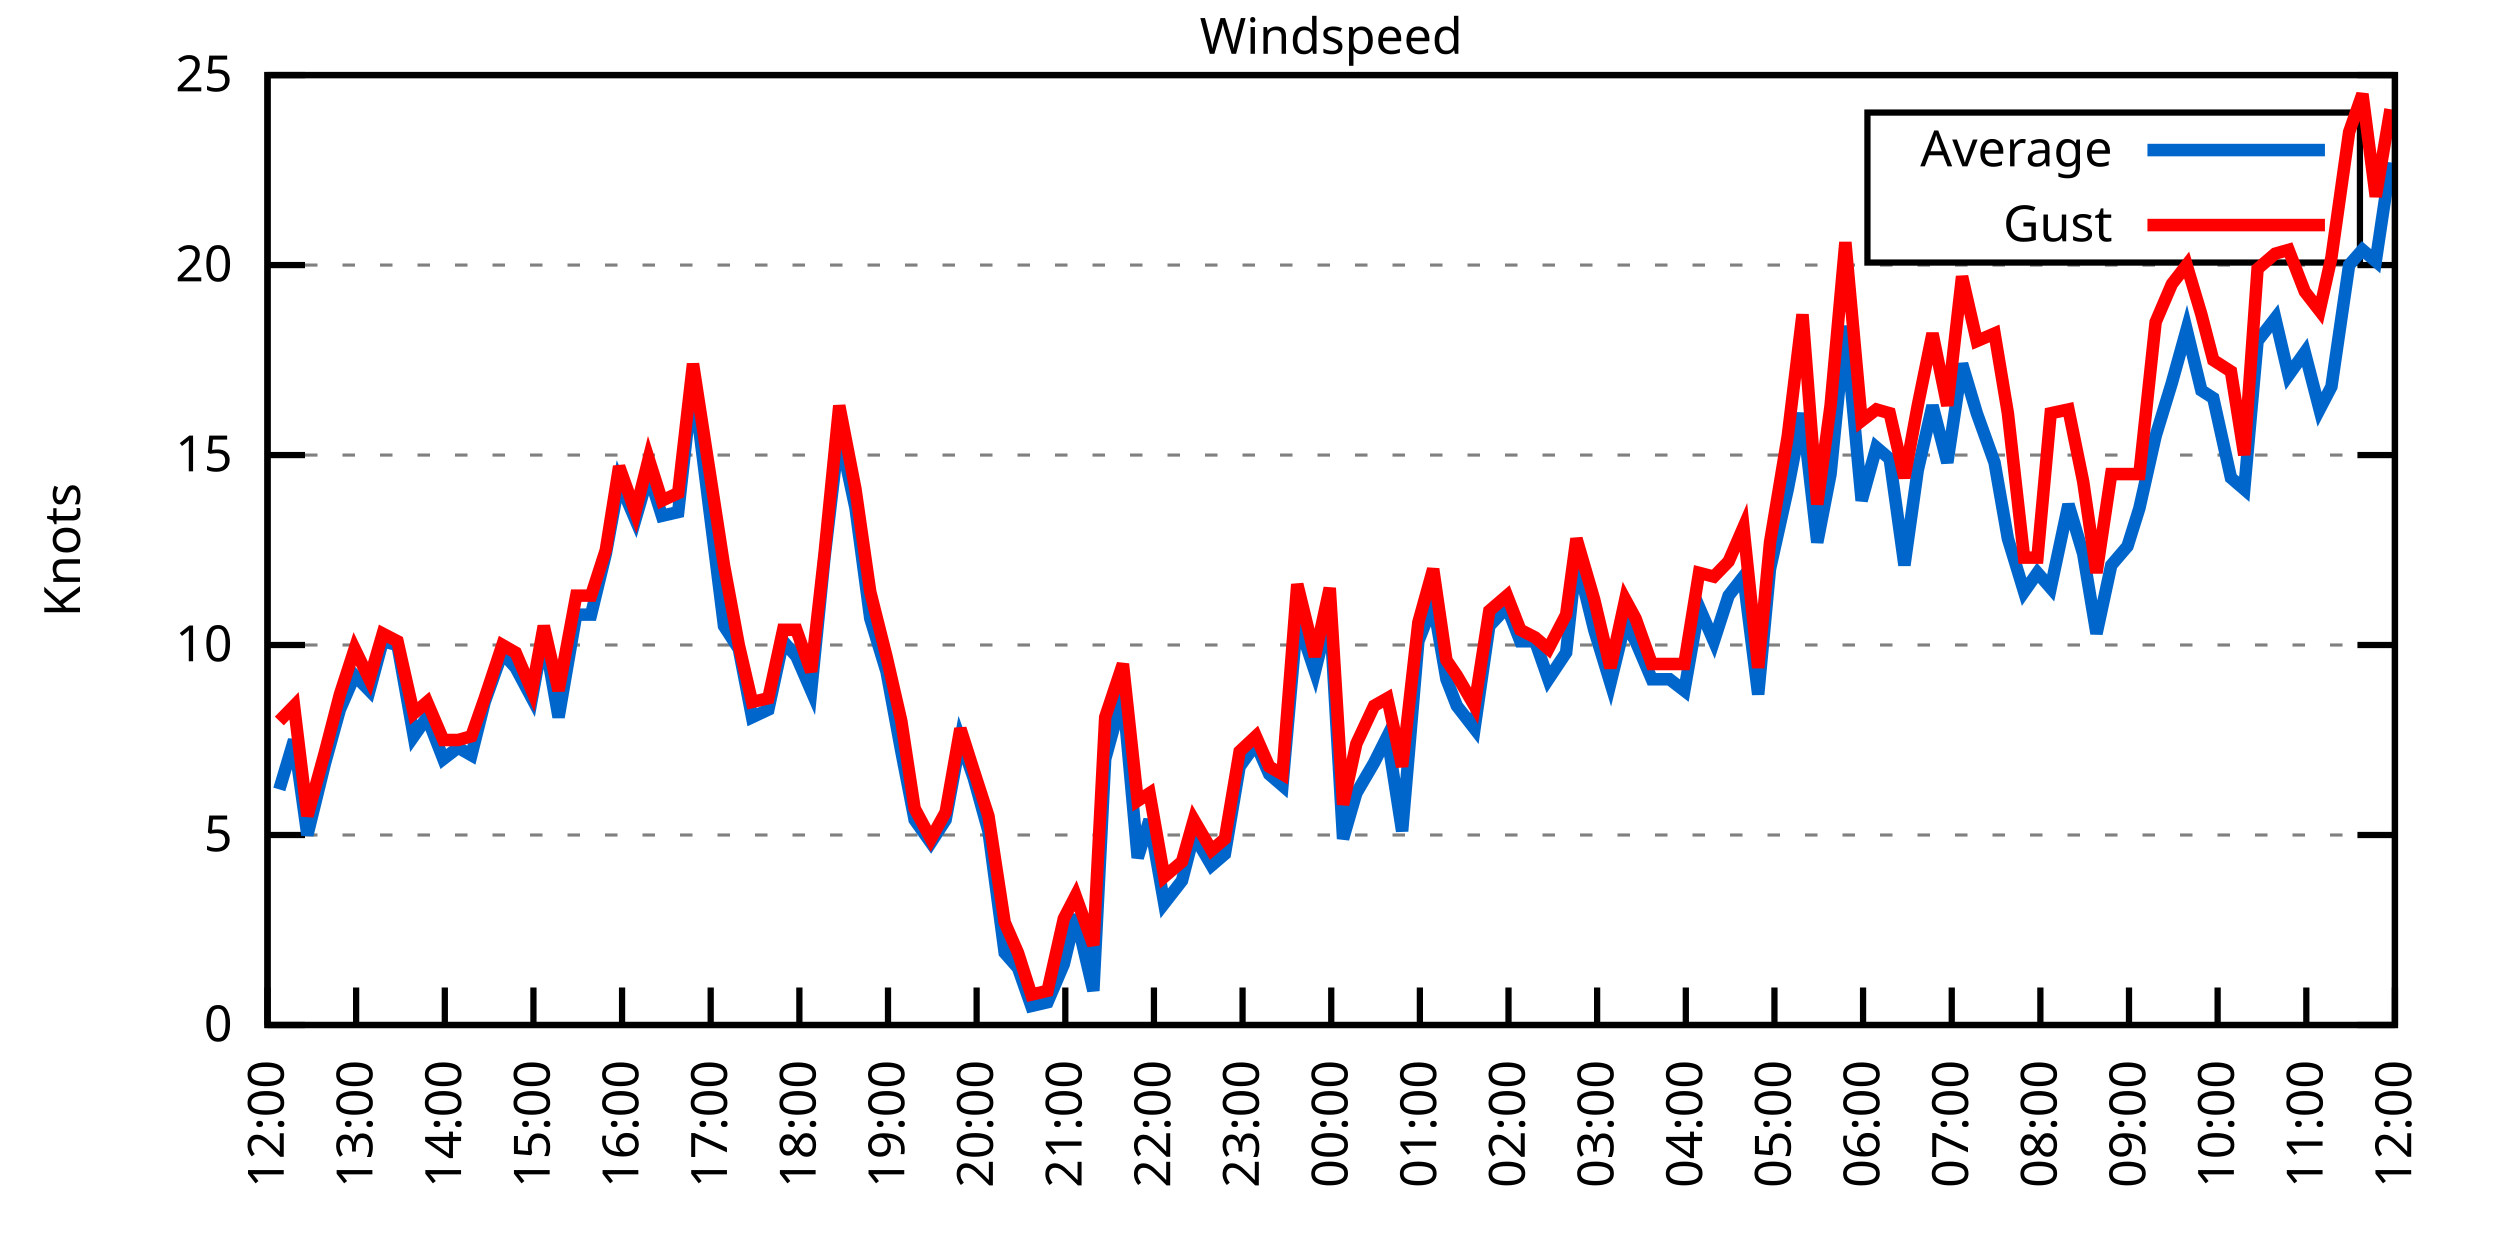
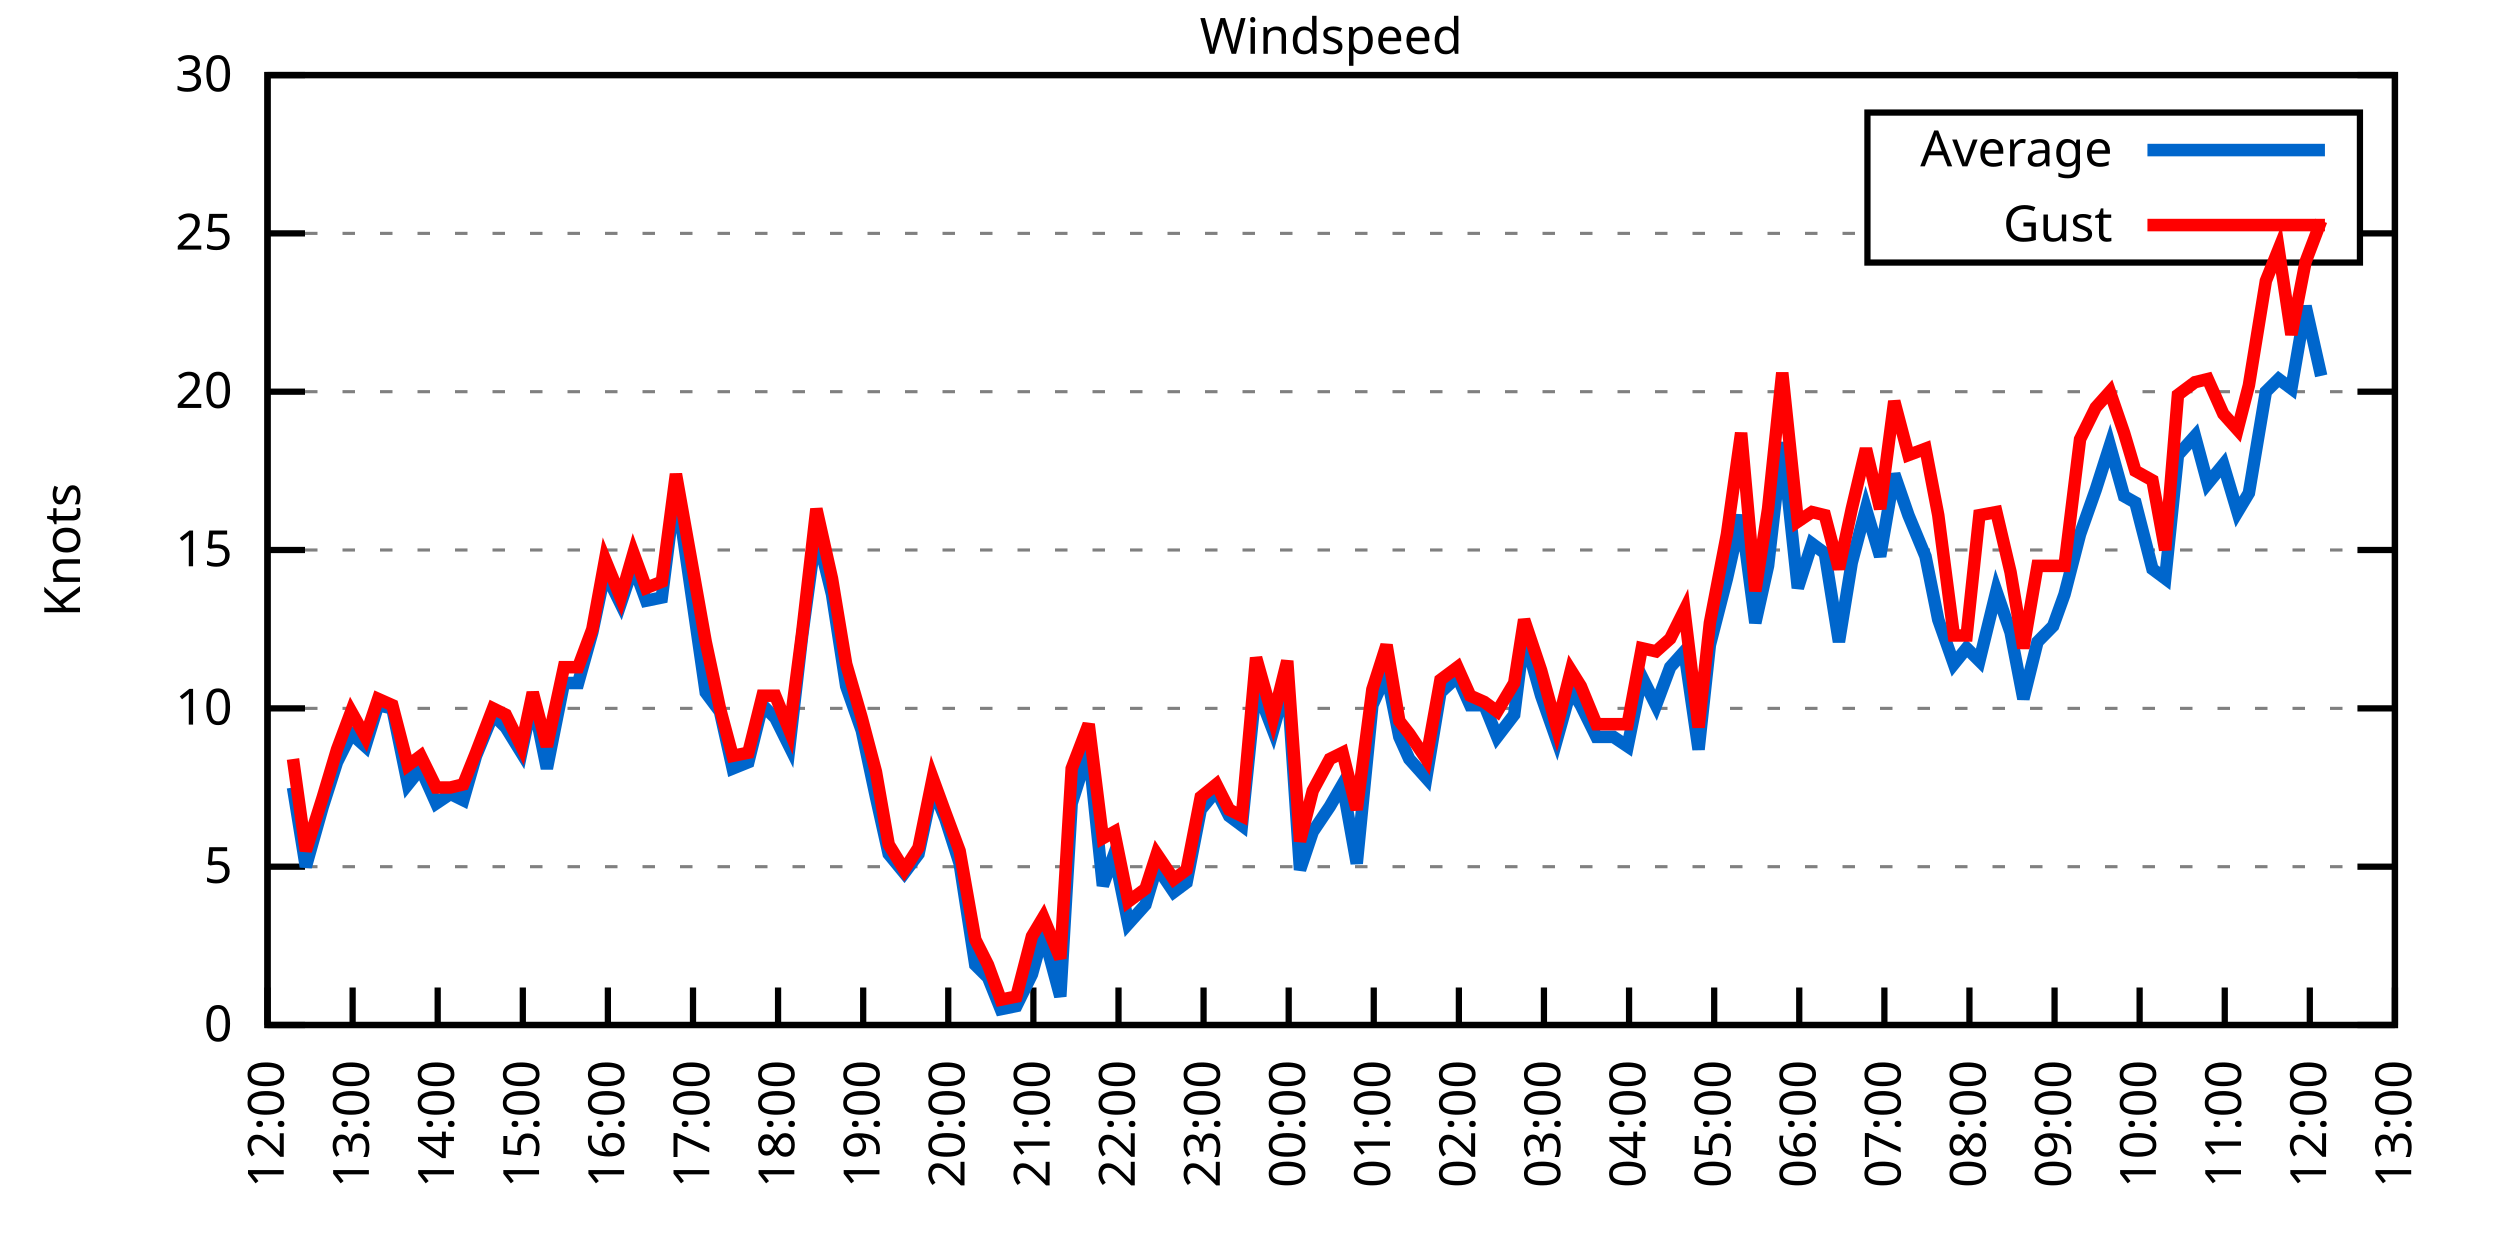
<svg xmlns="http://www.w3.org/2000/svg" xmlns:xlink="http://www.w3.org/1999/xlink" width="400" height="200" viewBox="0 0 400 200">
  <g id="gnuplot_canvas">
    <rect x="0" y="0" width="400" height="200" fill="none" />
    <defs>
      <circle id="gpDot" r="0.5" stroke-width="0.5" stroke="currentColor" />
      <path id="gpPt0" stroke-width="0.333" stroke="currentColor" d="M-1,0 h2 M0,-1 v2" />
      <path id="gpPt1" stroke-width="0.333" stroke="currentColor" d="M-1,-1 L1,1 M1,-1 L-1,1" />
      <path id="gpPt2" stroke-width="0.333" stroke="currentColor" d="M-1,0 L1,0 M0,-1 L0,1 M-1,-1 L1,1 M-1,1 L1,-1" />
      <rect id="gpPt3" stroke-width="0.333" stroke="currentColor" x="-1" y="-1" width="2" height="2" />
      <rect id="gpPt4" stroke-width="0.333" stroke="currentColor" fill="currentColor" x="-1" y="-1" width="2" height="2" />
      <circle id="gpPt5" stroke-width="0.333" stroke="currentColor" cx="0" cy="0" r="1" />
      <use xlink:href="#gpPt5" id="gpPt6" fill="currentColor" stroke="none" />
      <path id="gpPt7" stroke-width="0.333" stroke="currentColor" d="M0,-1.33 L-1.33,0.67 L1.33,0.67 z" />
      <use xlink:href="#gpPt7" id="gpPt8" fill="currentColor" stroke="none" />
      <use xlink:href="#gpPt7" id="gpPt9" stroke="currentColor" transform="rotate(180)" />
      <use xlink:href="#gpPt9" id="gpPt10" fill="currentColor" stroke="none" />
      <use xlink:href="#gpPt3" id="gpPt11" stroke="currentColor" transform="rotate(45)" />
      <use xlink:href="#gpPt11" id="gpPt12" fill="currentColor" stroke="none" />
      <path id="gpPt13" stroke-width="0.333" stroke="currentColor" d="M0,1.330 L1.265,0.411 L0.782,-1.067 L-0.782,-1.076 L-1.265,0.411 z" />
      <use xlink:href="#gpPt13" id="gpPt14" fill="currentColor" stroke="none" />
      <filter id="textbox" filterUnits="objectBoundingBox" x="0" y="0" height="1" width="1">
        <feFlood flood-color="white" flood-opacity="1" result="bgnd" />
        <feComposite in="SourceGraphic" in2="bgnd" operator="atop" />
      </filter>
      <filter id="greybox" filterUnits="objectBoundingBox" x="0" y="0" height="1" width="1">
        <feFlood flood-color="lightgrey" flood-opacity="1" result="grey" />
        <feComposite in="SourceGraphic" in2="grey" operator="atop" />
      </filter>
    </defs>
    <g fill="none" color="white" stroke="currentColor" stroke-width="1.00" stroke-linecap="butt" stroke-linejoin="miter">
</g>
    <g fill="none" color="black" stroke="currentColor" stroke-width="1.00" stroke-linecap="butt" stroke-linejoin="miter">
      <g stroke="none" shape-rendering="crispEdges">
        <polygon fill="rgb(255, 255, 255)" points="42.80,164.00 383.18,164.00 383.18,12.02 42.80,12.02 " />
      </g>
    </g>
    <g fill="none" color="black" stroke="currentColor" stroke-width="1.00" stroke-linecap="butt" stroke-linejoin="miter">
</g>
    <g fill="none" color="black" stroke="black" stroke-width="0.50" stroke-linecap="butt" stroke-linejoin="miter">
</g>
    <g fill="none" color="gray" stroke="currentColor" stroke-width="0.50" stroke-linecap="butt" stroke-linejoin="miter">
      <path stroke="gray" stroke-dasharray="2,4" class="gridline" d="M42.80,164.00 L383.19,164.00  " />
    </g>
    <g fill="none" color="gray" stroke="gray" stroke-width="1.00" stroke-linecap="butt" stroke-linejoin="miter">
</g>
    <g fill="none" color="black" stroke="currentColor" stroke-width="1.00" stroke-linecap="butt" stroke-linejoin="miter">
      <path stroke="black" d="M42.80,164.00 L48.80,164.00 M383.19,164.00 L377.19,164.00  " />
      <g transform="translate(37.20,166.60)" stroke="none" fill="black" font-family="Sans" font-size="8.00" text-anchor="end">
        <text>
          <tspan font-family="Sans"> 0</tspan>
        </text>
      </g>
    </g>
    <g fill="none" color="black" stroke="currentColor" stroke-width="1.00" stroke-linecap="butt" stroke-linejoin="miter">
</g>
    <g fill="none" color="black" stroke="black" stroke-width="0.50" stroke-linecap="butt" stroke-linejoin="miter">
</g>
    <g fill="none" color="gray" stroke="currentColor" stroke-width="0.50" stroke-linecap="butt" stroke-linejoin="miter">
-       <path stroke="gray" stroke-dasharray="2,4" class="gridline" d="M42.80,133.60 L383.19,133.60  " />
-     </g>
-     <g fill="none" color="gray" stroke="gray" stroke-width="1.00" stroke-linecap="butt" stroke-linejoin="miter">
- </g>
-     <g fill="none" color="black" stroke="currentColor" stroke-width="1.00" stroke-linecap="butt" stroke-linejoin="miter">
-       <path stroke="black" d="M42.80,133.60 L48.80,133.60 M383.19,133.60 L377.19,133.60  " />
-       <g transform="translate(37.20,136.20)" stroke="none" fill="black" font-family="Sans" font-size="8.00" text-anchor="end">
+       <path stroke="gray" stroke-dasharray="2,4" class="gridline" d="M42.80,138.67 L383.19,138.67  " />
+     </g>
+     <g fill="none" color="gray" stroke="gray" stroke-width="1.00" stroke-linecap="butt" stroke-linejoin="miter">
+ </g>
+     <g fill="none" color="black" stroke="currentColor" stroke-width="1.00" stroke-linecap="butt" stroke-linejoin="miter">
+       <path stroke="black" d="M42.80,138.67 L48.80,138.67 M383.19,138.67 L377.19,138.67  " />
+       <g transform="translate(37.20,141.27)" stroke="none" fill="black" font-family="Sans" font-size="8.00" text-anchor="end">
        <text>
          <tspan font-family="Sans"> 5</tspan>
        </text>
      </g>
    </g>
    <g fill="none" color="black" stroke="currentColor" stroke-width="1.00" stroke-linecap="butt" stroke-linejoin="miter">
</g>
    <g fill="none" color="black" stroke="black" stroke-width="0.50" stroke-linecap="butt" stroke-linejoin="miter">
</g>
    <g fill="none" color="gray" stroke="currentColor" stroke-width="0.50" stroke-linecap="butt" stroke-linejoin="miter">
-       <path stroke="gray" stroke-dasharray="2,4" class="gridline" d="M42.80,103.20 L383.19,103.20  " />
-     </g>
-     <g fill="none" color="gray" stroke="gray" stroke-width="1.00" stroke-linecap="butt" stroke-linejoin="miter">
- </g>
-     <g fill="none" color="black" stroke="currentColor" stroke-width="1.00" stroke-linecap="butt" stroke-linejoin="miter">
-       <path stroke="black" d="M42.80,103.20 L48.80,103.20 M383.19,103.20 L377.19,103.20  " />
-       <g transform="translate(37.20,105.80)" stroke="none" fill="black" font-family="Sans" font-size="8.00" text-anchor="end">
+       <path stroke="gray" stroke-dasharray="2,4" class="gridline" d="M42.80,113.34 L383.19,113.34  " />
+     </g>
+     <g fill="none" color="gray" stroke="gray" stroke-width="1.00" stroke-linecap="butt" stroke-linejoin="miter">
+ </g>
+     <g fill="none" color="black" stroke="currentColor" stroke-width="1.00" stroke-linecap="butt" stroke-linejoin="miter">
+       <path stroke="black" d="M42.80,113.34 L48.80,113.34 M383.19,113.34 L377.19,113.34  " />
+       <g transform="translate(37.20,115.94)" stroke="none" fill="black" font-family="Sans" font-size="8.00" text-anchor="end">
        <text>
          <tspan font-family="Sans"> 10</tspan>
        </text>
      </g>
    </g>
    <g fill="none" color="black" stroke="currentColor" stroke-width="1.00" stroke-linecap="butt" stroke-linejoin="miter">
</g>
    <g fill="none" color="black" stroke="black" stroke-width="0.50" stroke-linecap="butt" stroke-linejoin="miter">
</g>
    <g fill="none" color="gray" stroke="currentColor" stroke-width="0.50" stroke-linecap="butt" stroke-linejoin="miter">
-       <path stroke="gray" stroke-dasharray="2,4" class="gridline" d="M42.80,72.81 L383.19,72.81  " />
-     </g>
-     <g fill="none" color="gray" stroke="gray" stroke-width="1.00" stroke-linecap="butt" stroke-linejoin="miter">
- </g>
-     <g fill="none" color="black" stroke="currentColor" stroke-width="1.00" stroke-linecap="butt" stroke-linejoin="miter">
-       <path stroke="black" d="M42.80,72.81 L48.80,72.81 M383.19,72.81 L377.19,72.81  " />
-       <g transform="translate(37.20,75.41)" stroke="none" fill="black" font-family="Sans" font-size="8.00" text-anchor="end">
+       <path stroke="gray" stroke-dasharray="2,4" class="gridline" d="M42.80,88.00 L383.19,88.00  " />
+     </g>
+     <g fill="none" color="gray" stroke="gray" stroke-width="1.00" stroke-linecap="butt" stroke-linejoin="miter">
+ </g>
+     <g fill="none" color="black" stroke="currentColor" stroke-width="1.00" stroke-linecap="butt" stroke-linejoin="miter">
+       <path stroke="black" d="M42.80,88.00 L48.80,88.00 M383.19,88.00 L377.19,88.00  " />
+       <g transform="translate(37.20,90.60)" stroke="none" fill="black" font-family="Sans" font-size="8.00" text-anchor="end">
        <text>
          <tspan font-family="Sans"> 15</tspan>
        </text>
      </g>
    </g>
    <g fill="none" color="black" stroke="currentColor" stroke-width="1.00" stroke-linecap="butt" stroke-linejoin="miter">
</g>
    <g fill="none" color="black" stroke="black" stroke-width="0.50" stroke-linecap="butt" stroke-linejoin="miter">
</g>
    <g fill="none" color="gray" stroke="currentColor" stroke-width="0.50" stroke-linecap="butt" stroke-linejoin="miter">
-       <path stroke="gray" stroke-dasharray="2,4" class="gridline" d="M42.80,42.41 L383.19,42.41  " />
-     </g>
-     <g fill="none" color="gray" stroke="gray" stroke-width="1.00" stroke-linecap="butt" stroke-linejoin="miter">
- </g>
-     <g fill="none" color="black" stroke="currentColor" stroke-width="1.00" stroke-linecap="butt" stroke-linejoin="miter">
-       <path stroke="black" d="M42.80,42.41 L48.80,42.41 M383.19,42.41 L377.19,42.41  " />
-       <g transform="translate(37.20,45.01)" stroke="none" fill="black" font-family="Sans" font-size="8.00" text-anchor="end">
+       <path stroke="gray" stroke-dasharray="2,4" class="gridline" d="M42.80,62.67 L383.19,62.67  " />
+     </g>
+     <g fill="none" color="gray" stroke="gray" stroke-width="1.00" stroke-linecap="butt" stroke-linejoin="miter">
+ </g>
+     <g fill="none" color="black" stroke="currentColor" stroke-width="1.00" stroke-linecap="butt" stroke-linejoin="miter">
+       <path stroke="black" d="M42.80,62.67 L48.80,62.67 M383.19,62.67 L377.19,62.67  " />
+       <g transform="translate(37.20,65.27)" stroke="none" fill="black" font-family="Sans" font-size="8.00" text-anchor="end">
        <text>
          <tspan font-family="Sans"> 20</tspan>
+         </text>
+       </g>
+     </g>
+     <g fill="none" color="black" stroke="currentColor" stroke-width="1.00" stroke-linecap="butt" stroke-linejoin="miter">
+ </g>
+     <g fill="none" color="black" stroke="black" stroke-width="0.50" stroke-linecap="butt" stroke-linejoin="miter">
+ </g>
+     <g fill="none" color="gray" stroke="currentColor" stroke-width="0.50" stroke-linecap="butt" stroke-linejoin="miter">
+       <path stroke="gray" stroke-dasharray="2,4" class="gridline" d="M42.80,37.34 L298.79,37.34 M377.59,37.34 L383.19,37.34  " />
+     </g>
+     <g fill="none" color="gray" stroke="gray" stroke-width="1.00" stroke-linecap="butt" stroke-linejoin="miter">
+ </g>
+     <g fill="none" color="black" stroke="currentColor" stroke-width="1.00" stroke-linecap="butt" stroke-linejoin="miter">
+       <path stroke="black" d="M42.80,37.34 L48.80,37.34 M383.19,37.34 L377.19,37.34  " />
+       <g transform="translate(37.20,39.94)" stroke="none" fill="black" font-family="Sans" font-size="8.00" text-anchor="end">
+         <text>
+           <tspan font-family="Sans"> 25</tspan>
        </text>
      </g>
    </g>
    <g fill="none" color="black" stroke="currentColor" stroke-width="1.00" stroke-linecap="butt" stroke-linejoin="miter">
</g>
    <g fill="none" color="black" stroke="black" stroke-width="0.50" stroke-linecap="butt" stroke-linejoin="miter">
</g>
    <g fill="none" color="gray" stroke="currentColor" stroke-width="0.50" stroke-linecap="butt" stroke-linejoin="miter">
      <path stroke="gray" stroke-dasharray="2,4" class="gridline" d="M42.80,12.01 L383.19,12.01  " />
    </g>
    <g fill="none" color="gray" stroke="gray" stroke-width="1.00" stroke-linecap="butt" stroke-linejoin="miter">
</g>
    <g fill="none" color="black" stroke="currentColor" stroke-width="1.00" stroke-linecap="butt" stroke-linejoin="miter">
      <path stroke="black" d="M42.80,12.01 L48.80,12.01 M383.19,12.01 L377.19,12.01  " />
      <g transform="translate(37.20,14.61)" stroke="none" fill="black" font-family="Sans" font-size="8.00" text-anchor="end">
        <text>
-           <tspan font-family="Sans"> 25</tspan>
+           <tspan font-family="Sans"> 30</tspan>
        </text>
      </g>
    </g>
    <g fill="none" color="black" stroke="currentColor" stroke-width="1.00" stroke-linecap="butt" stroke-linejoin="miter">
      <path stroke="black" d="M42.80,164.00 L42.80,158.00  " />
      <g transform="translate(45.40,169.60) rotate(270.00)" stroke="none" fill="black" font-family="Sans" font-size="8.00" text-anchor="end">
        <text>
          <tspan font-family="Sans">12:00</tspan>
        </text>
      </g>
    </g>
    <g fill="none" color="black" stroke="currentColor" stroke-width="1.00" stroke-linecap="butt" stroke-linejoin="miter">
-       <path stroke="black" d="M56.98,164.00 L56.98,158.00  " />
-       <g transform="translate(59.58,169.60) rotate(270.00)" stroke="none" fill="black" font-family="Sans" font-size="8.00" text-anchor="end">
+       <path stroke="black" d="M56.42,164.00 L56.42,158.00  " />
+       <g transform="translate(59.02,169.60) rotate(270.00)" stroke="none" fill="black" font-family="Sans" font-size="8.00" text-anchor="end">
        <text>
          <tspan font-family="Sans">13:00</tspan>
        </text>
      </g>
    </g>
    <g fill="none" color="black" stroke="currentColor" stroke-width="1.00" stroke-linecap="butt" stroke-linejoin="miter">
-       <path stroke="black" d="M71.17,164.00 L71.17,158.00  " />
-       <g transform="translate(73.77,169.60) rotate(270.00)" stroke="none" fill="black" font-family="Sans" font-size="8.00" text-anchor="end">
+       <path stroke="black" d="M70.03,164.00 L70.03,158.00  " />
+       <g transform="translate(72.63,169.60) rotate(270.00)" stroke="none" fill="black" font-family="Sans" font-size="8.00" text-anchor="end">
        <text>
          <tspan font-family="Sans">14:00</tspan>
        </text>
      </g>
    </g>
    <g fill="none" color="black" stroke="currentColor" stroke-width="1.00" stroke-linecap="butt" stroke-linejoin="miter">
-       <path stroke="black" d="M85.35,164.00 L85.35,158.00  " />
-       <g transform="translate(87.95,169.60) rotate(270.00)" stroke="none" fill="black" font-family="Sans" font-size="8.00" text-anchor="end">
+       <path stroke="black" d="M83.65,164.00 L83.65,158.00  " />
+       <g transform="translate(86.25,169.60) rotate(270.00)" stroke="none" fill="black" font-family="Sans" font-size="8.00" text-anchor="end">
        <text>
          <tspan font-family="Sans">15:00</tspan>
        </text>
      </g>
    </g>
    <g fill="none" color="black" stroke="currentColor" stroke-width="1.00" stroke-linecap="butt" stroke-linejoin="miter">
-       <path stroke="black" d="M99.53,164.00 L99.53,158.00  " />
-       <g transform="translate(102.13,169.60) rotate(270.00)" stroke="none" fill="black" font-family="Sans" font-size="8.00" text-anchor="end">
+       <path stroke="black" d="M97.26,164.00 L97.26,158.00  " />
+       <g transform="translate(99.86,169.60) rotate(270.00)" stroke="none" fill="black" font-family="Sans" font-size="8.00" text-anchor="end">
        <text>
          <tspan font-family="Sans">16:00</tspan>
        </text>
      </g>
    </g>
    <g fill="none" color="black" stroke="currentColor" stroke-width="1.00" stroke-linecap="butt" stroke-linejoin="miter">
-       <path stroke="black" d="M113.71,164.00 L113.71,158.00  " />
-       <g transform="translate(116.31,169.60) rotate(270.00)" stroke="none" fill="black" font-family="Sans" font-size="8.00" text-anchor="end">
+       <path stroke="black" d="M110.88,164.00 L110.88,158.00  " />
+       <g transform="translate(113.48,169.60) rotate(270.00)" stroke="none" fill="black" font-family="Sans" font-size="8.00" text-anchor="end">
        <text>
          <tspan font-family="Sans">17:00</tspan>
        </text>
      </g>
    </g>
    <g fill="none" color="black" stroke="currentColor" stroke-width="1.00" stroke-linecap="butt" stroke-linejoin="miter">
-       <path stroke="black" d="M127.90,164.00 L127.90,158.00  " />
-       <g transform="translate(130.50,169.60) rotate(270.00)" stroke="none" fill="black" font-family="Sans" font-size="8.00" text-anchor="end">
+       <path stroke="black" d="M124.49,164.00 L124.49,158.00  " />
+       <g transform="translate(127.09,169.60) rotate(270.00)" stroke="none" fill="black" font-family="Sans" font-size="8.00" text-anchor="end">
        <text>
          <tspan font-family="Sans">18:00</tspan>
        </text>
      </g>
    </g>
    <g fill="none" color="black" stroke="currentColor" stroke-width="1.00" stroke-linecap="butt" stroke-linejoin="miter">
-       <path stroke="black" d="M142.08,164.00 L142.08,158.00  " />
-       <g transform="translate(144.68,169.60) rotate(270.00)" stroke="none" fill="black" font-family="Sans" font-size="8.00" text-anchor="end">
+       <path stroke="black" d="M138.11,164.00 L138.11,158.00  " />
+       <g transform="translate(140.71,169.60) rotate(270.00)" stroke="none" fill="black" font-family="Sans" font-size="8.00" text-anchor="end">
        <text>
          <tspan font-family="Sans">19:00</tspan>
        </text>
      </g>
    </g>
    <g fill="none" color="black" stroke="currentColor" stroke-width="1.00" stroke-linecap="butt" stroke-linejoin="miter">
-       <path stroke="black" d="M156.26,164.00 L156.26,158.00  " />
-       <g transform="translate(158.86,169.60) rotate(270.00)" stroke="none" fill="black" font-family="Sans" font-size="8.00" text-anchor="end">
+       <path stroke="black" d="M151.72,164.00 L151.72,158.00  " />
+       <g transform="translate(154.32,169.60) rotate(270.00)" stroke="none" fill="black" font-family="Sans" font-size="8.00" text-anchor="end">
        <text>
          <tspan font-family="Sans">20:00</tspan>
        </text>
      </g>
    </g>
    <g fill="none" color="black" stroke="currentColor" stroke-width="1.00" stroke-linecap="butt" stroke-linejoin="miter">
-       <path stroke="black" d="M170.45,164.00 L170.45,158.00  " />
-       <g transform="translate(173.05,169.60) rotate(270.00)" stroke="none" fill="black" font-family="Sans" font-size="8.00" text-anchor="end">
+       <path stroke="black" d="M165.34,164.00 L165.34,158.00  " />
+       <g transform="translate(167.94,169.60) rotate(270.00)" stroke="none" fill="black" font-family="Sans" font-size="8.00" text-anchor="end">
        <text>
          <tspan font-family="Sans">21:00</tspan>
        </text>
      </g>
    </g>
    <g fill="none" color="black" stroke="currentColor" stroke-width="1.00" stroke-linecap="butt" stroke-linejoin="miter">
-       <path stroke="black" d="M184.63,164.00 L184.63,158.00  " />
-       <g transform="translate(187.23,169.60) rotate(270.00)" stroke="none" fill="black" font-family="Sans" font-size="8.00" text-anchor="end">
+       <path stroke="black" d="M178.96,164.00 L178.96,158.00  " />
+       <g transform="translate(181.56,169.60) rotate(270.00)" stroke="none" fill="black" font-family="Sans" font-size="8.00" text-anchor="end">
        <text>
          <tspan font-family="Sans">22:00</tspan>
        </text>
      </g>
    </g>
    <g fill="none" color="black" stroke="currentColor" stroke-width="1.00" stroke-linecap="butt" stroke-linejoin="miter">
-       <path stroke="black" d="M198.81,164.00 L198.81,158.00  " />
-       <g transform="translate(201.41,169.60) rotate(270.00)" stroke="none" fill="black" font-family="Sans" font-size="8.00" text-anchor="end">
+       <path stroke="black" d="M192.57,164.00 L192.57,158.00  " />
+       <g transform="translate(195.17,169.60) rotate(270.00)" stroke="none" fill="black" font-family="Sans" font-size="8.00" text-anchor="end">
        <text>
          <tspan font-family="Sans">23:00</tspan>
        </text>
      </g>
    </g>
    <g fill="none" color="black" stroke="currentColor" stroke-width="1.00" stroke-linecap="butt" stroke-linejoin="miter">
-       <path stroke="black" d="M213.00,164.00 L213.00,158.00  " />
-       <g transform="translate(215.60,169.60) rotate(270.00)" stroke="none" fill="black" font-family="Sans" font-size="8.00" text-anchor="end">
+       <path stroke="black" d="M206.19,164.00 L206.19,158.00  " />
+       <g transform="translate(208.79,169.60) rotate(270.00)" stroke="none" fill="black" font-family="Sans" font-size="8.00" text-anchor="end">
        <text>
          <tspan font-family="Sans">00:00</tspan>
        </text>
      </g>
    </g>
    <g fill="none" color="black" stroke="currentColor" stroke-width="1.00" stroke-linecap="butt" stroke-linejoin="miter">
-       <path stroke="black" d="M227.18,164.00 L227.18,158.00  " />
-       <g transform="translate(229.78,169.60) rotate(270.00)" stroke="none" fill="black" font-family="Sans" font-size="8.00" text-anchor="end">
+       <path stroke="black" d="M219.80,164.00 L219.80,158.00  " />
+       <g transform="translate(222.40,169.60) rotate(270.00)" stroke="none" fill="black" font-family="Sans" font-size="8.00" text-anchor="end">
        <text>
          <tspan font-family="Sans">01:00</tspan>
        </text>
      </g>
    </g>
    <g fill="none" color="black" stroke="currentColor" stroke-width="1.00" stroke-linecap="butt" stroke-linejoin="miter">
-       <path stroke="black" d="M241.36,164.00 L241.36,158.00  " />
-       <g transform="translate(243.96,169.60) rotate(270.00)" stroke="none" fill="black" font-family="Sans" font-size="8.00" text-anchor="end">
+       <path stroke="black" d="M233.42,164.00 L233.42,158.00  " />
+       <g transform="translate(236.02,169.60) rotate(270.00)" stroke="none" fill="black" font-family="Sans" font-size="8.00" text-anchor="end">
        <text>
          <tspan font-family="Sans">02:00</tspan>
        </text>
      </g>
    </g>
    <g fill="none" color="black" stroke="currentColor" stroke-width="1.00" stroke-linecap="butt" stroke-linejoin="miter">
-       <path stroke="black" d="M255.54,164.00 L255.54,158.00  " />
-       <g transform="translate(258.14,169.60) rotate(270.00)" stroke="none" fill="black" font-family="Sans" font-size="8.00" text-anchor="end">
+       <path stroke="black" d="M247.03,164.00 L247.03,158.00  " />
+       <g transform="translate(249.63,169.60) rotate(270.00)" stroke="none" fill="black" font-family="Sans" font-size="8.00" text-anchor="end">
        <text>
          <tspan font-family="Sans">03:00</tspan>
        </text>
      </g>
    </g>
    <g fill="none" color="black" stroke="currentColor" stroke-width="1.00" stroke-linecap="butt" stroke-linejoin="miter">
-       <path stroke="black" d="M269.73,164.00 L269.73,158.00  " />
-       <g transform="translate(272.33,169.60) rotate(270.00)" stroke="none" fill="black" font-family="Sans" font-size="8.00" text-anchor="end">
+       <path stroke="black" d="M260.65,164.00 L260.65,158.00  " />
+       <g transform="translate(263.25,169.60) rotate(270.00)" stroke="none" fill="black" font-family="Sans" font-size="8.00" text-anchor="end">
        <text>
          <tspan font-family="Sans">04:00</tspan>
        </text>
      </g>
    </g>
    <g fill="none" color="black" stroke="currentColor" stroke-width="1.00" stroke-linecap="butt" stroke-linejoin="miter">
-       <path stroke="black" d="M283.91,164.00 L283.91,158.00  " />
-       <g transform="translate(286.51,169.60) rotate(270.00)" stroke="none" fill="black" font-family="Sans" font-size="8.00" text-anchor="end">
+       <path stroke="black" d="M274.27,164.00 L274.27,158.00  " />
+       <g transform="translate(276.87,169.60) rotate(270.00)" stroke="none" fill="black" font-family="Sans" font-size="8.00" text-anchor="end">
        <text>
          <tspan font-family="Sans">05:00</tspan>
        </text>
      </g>
    </g>
    <g fill="none" color="black" stroke="currentColor" stroke-width="1.00" stroke-linecap="butt" stroke-linejoin="miter">
-       <path stroke="black" d="M298.09,164.00 L298.09,158.00  " />
-       <g transform="translate(300.69,169.60) rotate(270.00)" stroke="none" fill="black" font-family="Sans" font-size="8.00" text-anchor="end">
+       <path stroke="black" d="M287.88,164.00 L287.88,158.00  " />
+       <g transform="translate(290.48,169.60) rotate(270.00)" stroke="none" fill="black" font-family="Sans" font-size="8.00" text-anchor="end">
        <text>
          <tspan font-family="Sans">06:00</tspan>
        </text>
      </g>
    </g>
    <g fill="none" color="black" stroke="currentColor" stroke-width="1.00" stroke-linecap="butt" stroke-linejoin="miter">
-       <path stroke="black" d="M312.28,164.00 L312.28,158.00  " />
-       <g transform="translate(314.88,169.60) rotate(270.00)" stroke="none" fill="black" font-family="Sans" font-size="8.00" text-anchor="end">
+       <path stroke="black" d="M301.50,164.00 L301.50,158.00  " />
+       <g transform="translate(304.10,169.60) rotate(270.00)" stroke="none" fill="black" font-family="Sans" font-size="8.00" text-anchor="end">
        <text>
          <tspan font-family="Sans">07:00</tspan>
        </text>
      </g>
    </g>
    <g fill="none" color="black" stroke="currentColor" stroke-width="1.00" stroke-linecap="butt" stroke-linejoin="miter">
-       <path stroke="black" d="M326.46,164.00 L326.46,158.00  " />
-       <g transform="translate(329.06,169.60) rotate(270.00)" stroke="none" fill="black" font-family="Sans" font-size="8.00" text-anchor="end">
+       <path stroke="black" d="M315.11,164.00 L315.11,158.00  " />
+       <g transform="translate(317.71,169.60) rotate(270.00)" stroke="none" fill="black" font-family="Sans" font-size="8.00" text-anchor="end">
        <text>
          <tspan font-family="Sans">08:00</tspan>
        </text>
      </g>
    </g>
    <g fill="none" color="black" stroke="currentColor" stroke-width="1.00" stroke-linecap="butt" stroke-linejoin="miter">
-       <path stroke="black" d="M340.64,164.00 L340.64,158.00  " />
-       <g transform="translate(343.24,169.60) rotate(270.00)" stroke="none" fill="black" font-family="Sans" font-size="8.00" text-anchor="end">
+       <path stroke="black" d="M328.73,164.00 L328.73,158.00  " />
+       <g transform="translate(331.33,169.60) rotate(270.00)" stroke="none" fill="black" font-family="Sans" font-size="8.00" text-anchor="end">
        <text>
          <tspan font-family="Sans">09:00</tspan>
        </text>
      </g>
    </g>
    <g fill="none" color="black" stroke="currentColor" stroke-width="1.00" stroke-linecap="butt" stroke-linejoin="miter">
-       <path stroke="black" d="M354.82,164.00 L354.82,158.00  " />
-       <g transform="translate(357.42,169.60) rotate(270.00)" stroke="none" fill="black" font-family="Sans" font-size="8.00" text-anchor="end">
+       <path stroke="black" d="M342.34,164.00 L342.34,158.00  " />
+       <g transform="translate(344.94,169.60) rotate(270.00)" stroke="none" fill="black" font-family="Sans" font-size="8.00" text-anchor="end">
        <text>
          <tspan font-family="Sans">10:00</tspan>
        </text>
      </g>
    </g>
    <g fill="none" color="black" stroke="currentColor" stroke-width="1.00" stroke-linecap="butt" stroke-linejoin="miter">
-       <path stroke="black" d="M369.01,164.00 L369.01,158.00  " />
-       <g transform="translate(371.61,169.60) rotate(270.00)" stroke="none" fill="black" font-family="Sans" font-size="8.00" text-anchor="end">
+       <path stroke="black" d="M355.96,164.00 L355.96,158.00  " />
+       <g transform="translate(358.56,169.60) rotate(270.00)" stroke="none" fill="black" font-family="Sans" font-size="8.00" text-anchor="end">
        <text>
          <tspan font-family="Sans">11:00</tspan>
+         </text>
+       </g>
+     </g>
+     <g fill="none" color="black" stroke="currentColor" stroke-width="1.00" stroke-linecap="butt" stroke-linejoin="miter">
+       <path stroke="black" d="M369.57,164.00 L369.57,158.00  " />
+       <g transform="translate(372.17,169.60) rotate(270.00)" stroke="none" fill="black" font-family="Sans" font-size="8.00" text-anchor="end">
+         <text>
+           <tspan font-family="Sans">12:00</tspan>
        </text>
      </g>
    </g>
    <g fill="none" color="black" stroke="currentColor" stroke-width="1.00" stroke-linecap="butt" stroke-linejoin="miter">
      <path stroke="black" d="M383.19,164.00 L383.19,158.00  " />
      <g transform="translate(385.79,169.60) rotate(270.00)" stroke="none" fill="black" font-family="Sans" font-size="8.00" text-anchor="end">
        <text>
-           <tspan font-family="Sans">12:00</tspan>
+           <tspan font-family="Sans">13:00</tspan>
        </text>
      </g>
    </g>
    <g fill="none" color="black" stroke="currentColor" stroke-width="1.00" stroke-linecap="butt" stroke-linejoin="miter">
</g>
    <g fill="none" color="black" stroke="currentColor" stroke-width="1.00" stroke-linecap="butt" stroke-linejoin="miter">
      <path stroke="black" d="M42.80,12.01 L42.80,164.00 L383.19,164.00 L383.19,12.01 L42.80,12.01 Z  " />
    </g>
    <g fill="none" color="black" stroke="currentColor" stroke-width="1.00" stroke-linecap="butt" stroke-linejoin="miter">
</g>
    <g fill="none" color="black" stroke="currentColor" stroke-width="1.00" stroke-linecap="butt" stroke-linejoin="miter">
      <path stroke="black" d="M298.79,42.01 L298.79,18.01 L377.59,18.01 L377.59,42.01 L298.79,42.01 Z  " />
    </g>
    <g id="Windspeed_plot_1">
      <g fill="none" color="white" stroke="black" stroke-width="2.00" stroke-linecap="butt" stroke-linejoin="miter">
</g>
      <g fill="none" color="black" stroke="currentColor" stroke-width="2.00" stroke-linecap="butt" stroke-linejoin="miter">
        <g transform="translate(337.99,26.61)" stroke="none" fill="black" font-family="Sans" font-size="8.00" text-anchor="end">
          <text>
            <tspan font-family="Sans">Average</tspan>
          </text>
        </g>
      </g>
      <g fill="none" color="black" stroke="currentColor" stroke-width="2.00" stroke-linecap="butt" stroke-linejoin="miter">
-         <path stroke="rgb(  0, 102, 204)" d="M343.59,24.01 L371.99,24.01 M44.69,126.31 L47.05,118.40 L49.18,133.60 L52.02,122.05 L54.38,113.54 L56.75,108.07   L59.11,110.50 L61.24,102.60 L63.60,103.20 L66.20,117.80 L68.33,114.76 L70.93,121.44 L73.29,119.62 L75.42,120.83   L77.55,112.32 L80.38,104.42 L82.51,106.85 L85.11,111.72 L87.00,101.38 L89.37,114.76 L92.20,98.34 L94.57,98.34   L96.93,88.61 L99.06,77.06 L101.66,83.14 L103.79,75.85 L105.91,82.53 L108.51,81.93 L110.88,60.65 L115.84,100.16   L118.21,103.81 L120.33,114.76 L122.93,113.54 L125.30,102.60 L127.42,105.03 L129.79,110.50 L131.92,89.22 L134.28,69.16   L136.88,81.32 L139.24,98.95 L141.84,107.46 L144.21,120.23 L146.34,131.17 L148.94,134.82 L151.30,131.17 L153.66,118.40   L155.79,124.48 L158.15,132.99 L160.75,152.45 L162.88,154.88 L165.01,160.96 L167.61,160.35 L170.21,154.27 L172.10,146.37   L174.94,158.53 L176.83,121.44 L179.67,111.11 L182.03,137.25 L183.92,131.17 L186.28,144.55 L189.12,140.90 L191.01,133.60   L193.85,138.47 L195.98,136.64 L198.34,122.66 L200.94,119.01 L203.07,123.87 L205.19,125.70 L207.56,98.95 L210.39,107.46   L212.76,97.73 L214.89,134.21 L217.01,126.91 L219.85,122.05 L221.98,117.80 L224.34,132.99 L226.94,102.60 L229.31,96.52   L231.43,108.68 L233.09,112.93 L235.92,116.58 L238.29,100.16 L241.12,97.12 L243.25,102.60 L245.62,102.60 L247.74,108.68   L250.58,104.42 L252.23,89.22 L255.07,100.77 L257.67,109.28 L260.04,99.56 L261.69,102.60 L264.29,108.68 L267.13,108.68   L269.49,110.50 L271.85,97.12 L274.22,102.60 L276.58,95.30 L278.95,92.26 L281.31,111.11 L283.20,91.04 L286.04,78.28   L288.40,66.12 L290.76,86.79 L292.89,75.85 L295.26,52.14 L297.86,80.10 L300.22,71.59 L302.35,73.41 L304.71,90.44   L306.84,75.24 L309.20,64.90 L311.57,74.02 L313.93,58.21 L316.29,66.12 L319.13,74.02 L321.26,86.18 L323.86,94.69   L325.99,91.65 L328.11,94.08 L330.95,80.71 L333.31,88.61 L335.44,101.38 L337.80,90.44 L340.40,87.40 L342.30,81.32   L344.90,69.77 L347.50,61.25 L349.86,52.74 L352.22,62.47 L354.12,63.69 L356.95,76.45 L359.08,78.28 L361.21,54.57   L364.04,50.92 L366.17,60.04 L368.77,56.39 L371.13,65.51 L373.03,61.86 L375.86,42.41 L377.99,39.98 L380.12,41.80   L382.48,25.99  " />
+         <path stroke="rgb(  0, 102, 204)" d="M343.59,24.01 L371.99,24.01 M46.88,126.00 L48.93,138.67 L51.65,129.04 L53.92,121.95 L56.19,117.39 L58.46,119.42   L60.50,112.83 L62.77,113.34 L65.27,125.50 L67.31,122.96 L69.80,128.54 L72.07,127.02 L74.12,128.03 L76.16,120.94   L78.88,114.35 L80.92,116.38 L83.42,120.43 L85.24,111.82 L87.50,122.96 L90.23,109.28 L92.50,109.28 L94.77,101.18   L96.81,91.55 L99.30,96.62 L101.35,90.54 L103.39,96.11 L105.89,95.60 L108.15,77.87 L112.92,110.80 L115.19,113.84   L117.23,122.96 L119.73,121.95 L122.00,112.83 L124.04,114.86 L126.31,119.42 L128.35,101.68 L130.62,84.97 L133.12,95.10   L135.39,109.79 L137.88,116.88 L140.15,127.52 L142.19,136.64 L144.69,139.68 L146.96,136.64 L149.23,126.00 L151.27,131.07   L153.54,138.16 L156.04,154.37 L158.08,156.40 L160.12,161.47 L162.62,160.96 L165.11,155.89 L166.93,149.31 L169.65,159.44   L171.47,128.54 L174.19,119.92 L176.46,141.71 L178.28,136.64 L180.54,147.79 L183.27,144.75 L185.08,138.67 L187.81,142.72   L189.85,141.20 L192.12,129.55 L194.61,126.51 L196.66,130.56 L198.70,132.08 L200.97,109.79 L203.69,116.88 L205.96,108.78   L208.00,139.17 L210.04,133.10 L212.77,129.04 L214.81,125.50 L217.08,138.16 L219.58,112.83 L221.85,107.76 L223.89,117.90   L225.48,121.44 L228.20,124.48 L230.47,110.80 L233.19,108.27 L235.23,112.83 L237.50,112.83 L239.55,117.90 L242.27,114.35   L243.86,101.68 L246.58,111.31 L249.08,118.40 L251.35,110.30 L252.93,112.83 L255.43,117.90 L258.15,117.90 L260.42,119.42   L262.69,108.27 L264.96,112.83 L267.23,106.75 L269.50,104.22 L271.77,119.92 L273.58,103.20 L276.31,92.56 L278.58,82.43   L280.85,99.66 L282.89,90.54 L285.16,70.78 L287.65,94.08 L289.92,86.99 L291.97,88.51 L294.23,102.70 L296.28,90.03   L298.55,81.42 L300.82,89.02 L303.08,75.85 L305.35,82.43 L308.08,89.02 L310.12,99.15 L312.62,106.24 L314.66,103.71   L316.70,105.74 L319.42,94.59 L321.69,101.18 L323.74,111.82 L326.00,102.70 L328.50,100.16 L330.32,95.10 L332.81,85.47   L335.31,78.38 L337.58,71.29 L339.85,79.39 L341.66,80.41 L344.39,91.04 L346.43,92.56 L348.47,72.81 L351.19,69.77   L353.24,77.37 L355.73,74.33 L358.00,81.93 L359.82,78.89 L362.54,62.67 L364.58,60.65 L366.62,62.17 L368.89,48.99   L371.39,60.14  " />
      </g>
    </g>
    <g id="Windspeed_plot_2">
      <g fill="none" color="black" stroke="currentColor" stroke-width="2.00" stroke-linecap="butt" stroke-linejoin="miter">
        <g transform="translate(337.99,38.61)" stroke="none" fill="black" font-family="Sans" font-size="8.00" text-anchor="end">
          <text>
            <tspan font-family="Sans">Gust</tspan>
          </text>
        </g>
      </g>
      <g fill="none" color="black" stroke="currentColor" stroke-width="2.00" stroke-linecap="butt" stroke-linejoin="miter">
-         <path stroke="rgb(255,   0,   0)" d="M343.59,36.01 L371.99,36.01 M44.69,115.36 L47.05,112.93 L49.18,130.56 L52.02,120.23 L54.38,111.11 L56.75,103.81   L59.11,108.68 L61.24,101.38 L63.60,102.60 L66.20,114.15 L68.33,112.32 L70.93,118.40 L73.29,118.40 L75.42,117.80   L77.55,111.72 L80.38,103.20 L82.51,104.42 L85.11,110.50 L87.00,100.16 L89.37,110.50 L92.20,95.30 L94.57,95.30   L96.93,88.00 L99.06,74.63 L101.66,81.93 L103.79,73.41 L105.91,80.10 L108.51,78.89 L110.88,58.21 L115.84,90.44   L118.21,103.20 L120.33,112.32 L122.93,111.72 L125.30,100.77 L127.42,100.77 L129.79,107.46 L131.92,88.61 L134.28,64.90   L136.88,78.28 L139.24,94.69 L141.84,105.03 L144.21,115.36 L146.34,129.35 L148.94,134.21 L151.30,129.95 L153.66,116.58   L155.79,123.27 L158.15,130.56 L160.75,147.59 L162.88,152.45 L165.01,159.14 L167.61,158.53 L170.21,146.98 L172.10,143.33   L174.94,151.23 L176.83,114.76 L179.67,106.24 L182.03,128.13 L183.92,126.91 L186.28,140.29 L189.12,137.86 L191.01,131.17   L193.85,136.03 L195.98,134.21 L198.34,120.23 L200.94,117.80 L203.07,122.66 L205.19,123.87 L207.56,93.48 L210.39,105.03   L212.76,94.08 L214.89,128.74 L217.01,119.01 L219.85,112.93 L221.98,111.72 L224.34,122.66 L226.94,99.56 L229.31,91.04   L231.43,105.64 L233.09,108.07 L235.92,112.93 L238.29,97.73 L241.12,95.30 L243.25,100.77 L245.62,101.99 L247.74,103.81   L250.58,98.34 L252.23,86.18 L255.07,95.91 L257.67,106.85 L260.04,95.91 L261.69,98.95 L264.29,106.24 L267.13,106.24   L269.49,106.24 L271.85,91.65 L274.22,92.26 L276.58,89.83 L278.95,84.36 L281.31,106.85 L283.20,86.79 L286.04,69.77   L288.40,50.31 L290.76,80.71 L292.89,64.90 L295.26,38.76 L297.86,67.33 L300.22,65.51 L302.35,66.12 L304.71,76.45   L306.84,64.90 L309.20,53.35 L311.57,64.90 L313.93,44.23 L316.29,54.57 L319.13,53.35 L321.26,66.12 L323.86,89.22   L325.99,89.22 L328.11,66.12 L330.95,65.51 L333.31,77.06 L335.44,91.65 L337.80,75.85 L340.40,75.85 L342.30,75.85   L344.90,51.53 L347.50,45.45 L349.86,42.41 L352.22,50.31 L354.12,57.61 L356.95,59.43 L359.08,72.81 L361.21,43.02   L364.04,40.58 L366.17,39.98 L368.77,46.66 L371.13,49.70 L373.03,41.19 L375.86,21.13 L377.99,15.05 L380.12,31.46   L382.48,17.48  " />
+         <path stroke="rgb(255,   0,   0)" d="M343.59,36.01 L371.99,36.01 M46.88,121.44 L48.93,136.14 L51.65,127.52 L53.92,119.92 L56.19,113.84 L58.46,117.90   L60.50,111.82 L62.77,112.83 L65.27,122.46 L67.31,120.94 L69.80,126.00 L72.07,126.00 L74.12,125.50 L76.16,120.43   L78.88,113.34 L80.92,114.35 L83.42,119.42 L85.24,110.80 L87.50,119.42 L90.23,106.75 L92.50,106.75 L94.77,100.67   L96.81,89.52 L99.30,95.60 L101.35,88.51 L103.39,94.08 L105.89,93.07 L108.15,75.85 L112.92,102.70 L115.19,113.34   L117.23,120.94 L119.73,120.43 L122.00,111.31 L124.04,111.31 L126.31,116.88 L128.35,101.18 L130.62,81.42 L133.12,92.56   L135.39,106.24 L137.88,114.86 L140.15,123.47 L142.19,135.12 L144.69,139.17 L146.96,135.63 L149.23,124.48 L151.27,130.06   L153.54,136.14 L156.04,150.32 L158.08,154.37 L160.12,159.95 L162.62,159.44 L165.11,149.81 L166.93,146.77 L169.65,153.36   L171.47,122.96 L174.19,115.87 L176.46,134.11 L178.28,133.10 L180.54,144.24 L183.27,142.21 L185.08,136.64 L187.81,140.69   L189.85,139.17 L192.12,127.52 L194.61,125.50 L196.66,129.55 L198.70,130.56 L200.97,105.23 L203.69,114.86 L205.96,105.74   L208.00,134.62 L210.04,126.51 L212.77,121.44 L214.81,120.43 L217.08,129.55 L219.58,110.30 L221.85,103.20 L223.89,115.36   L225.48,117.39 L228.20,121.44 L230.47,108.78 L233.19,106.75 L235.23,111.31 L237.50,112.32 L239.55,113.84 L242.27,109.28   L243.86,99.15 L246.58,107.26 L249.08,116.38 L251.35,107.26 L252.93,109.79 L255.43,115.87 L258.15,115.87 L260.42,115.87   L262.69,103.71 L264.96,104.22 L267.23,102.19 L269.50,97.63 L271.77,116.38 L273.58,99.66 L276.31,85.47 L278.58,69.26   L280.85,94.59 L282.89,81.42 L285.16,59.63 L287.65,83.45 L289.92,81.93 L291.97,82.43 L294.23,91.04 L296.28,81.42   L298.55,71.79 L300.82,81.42 L303.08,64.19 L305.35,72.81 L308.08,71.79 L310.12,82.43 L312.62,101.68 L314.66,101.68   L316.70,82.43 L319.42,81.93 L321.69,91.55 L323.74,103.71 L326.00,90.54 L328.50,90.54 L330.32,90.54 L332.81,70.27   L335.31,65.21 L337.58,62.67 L339.85,69.26 L341.66,75.34 L344.39,76.86 L346.43,88.00 L348.47,63.18 L351.19,61.15   L353.24,60.65 L355.73,66.22 L358.00,68.75 L359.82,61.66 L362.54,44.94 L364.58,39.87 L366.62,53.55 L368.89,41.90   L371.39,35.32  " />
      </g>
    </g>
    <g fill="none" color="black" stroke="currentColor" stroke-width="2.00" stroke-linecap="butt" stroke-linejoin="miter">
</g>
    <g fill="none" color="black" stroke="black" stroke-width="1.00" stroke-linecap="butt" stroke-linejoin="miter">
</g>
    <g fill="none" color="black" stroke="currentColor" stroke-width="1.00" stroke-linecap="butt" stroke-linejoin="miter">
      <path stroke="black" d="M42.80,12.01 L42.80,164.00 L383.19,164.00 L383.19,12.01 L42.80,12.01 Z  " />
      <g transform="translate(12.80,88.01) rotate(270.00)" stroke="none" fill="black" font-family="Sans" font-size="8.00" text-anchor="middle">
        <text>
          <tspan font-family="Sans">Knots</tspan>
        </text>
      </g>
    </g>
    <g fill="none" color="black" stroke="currentColor" stroke-width="1.00" stroke-linecap="butt" stroke-linejoin="miter">
</g>
    <g fill="none" color="black" stroke="currentColor" stroke-width="1.00" stroke-linecap="butt" stroke-linejoin="miter">
      <g transform="translate(212.99,8.61)" stroke="none" fill="black" font-family="Sans" font-size="8.00" text-anchor="middle">
        <text>
          <tspan font-family="Sans">Windspeed</tspan>
        </text>
      </g>
    </g>
    <g fill="none" color="black" stroke="currentColor" stroke-width="1.00" stroke-linecap="butt" stroke-linejoin="miter">
</g>
  </g>
</svg>
